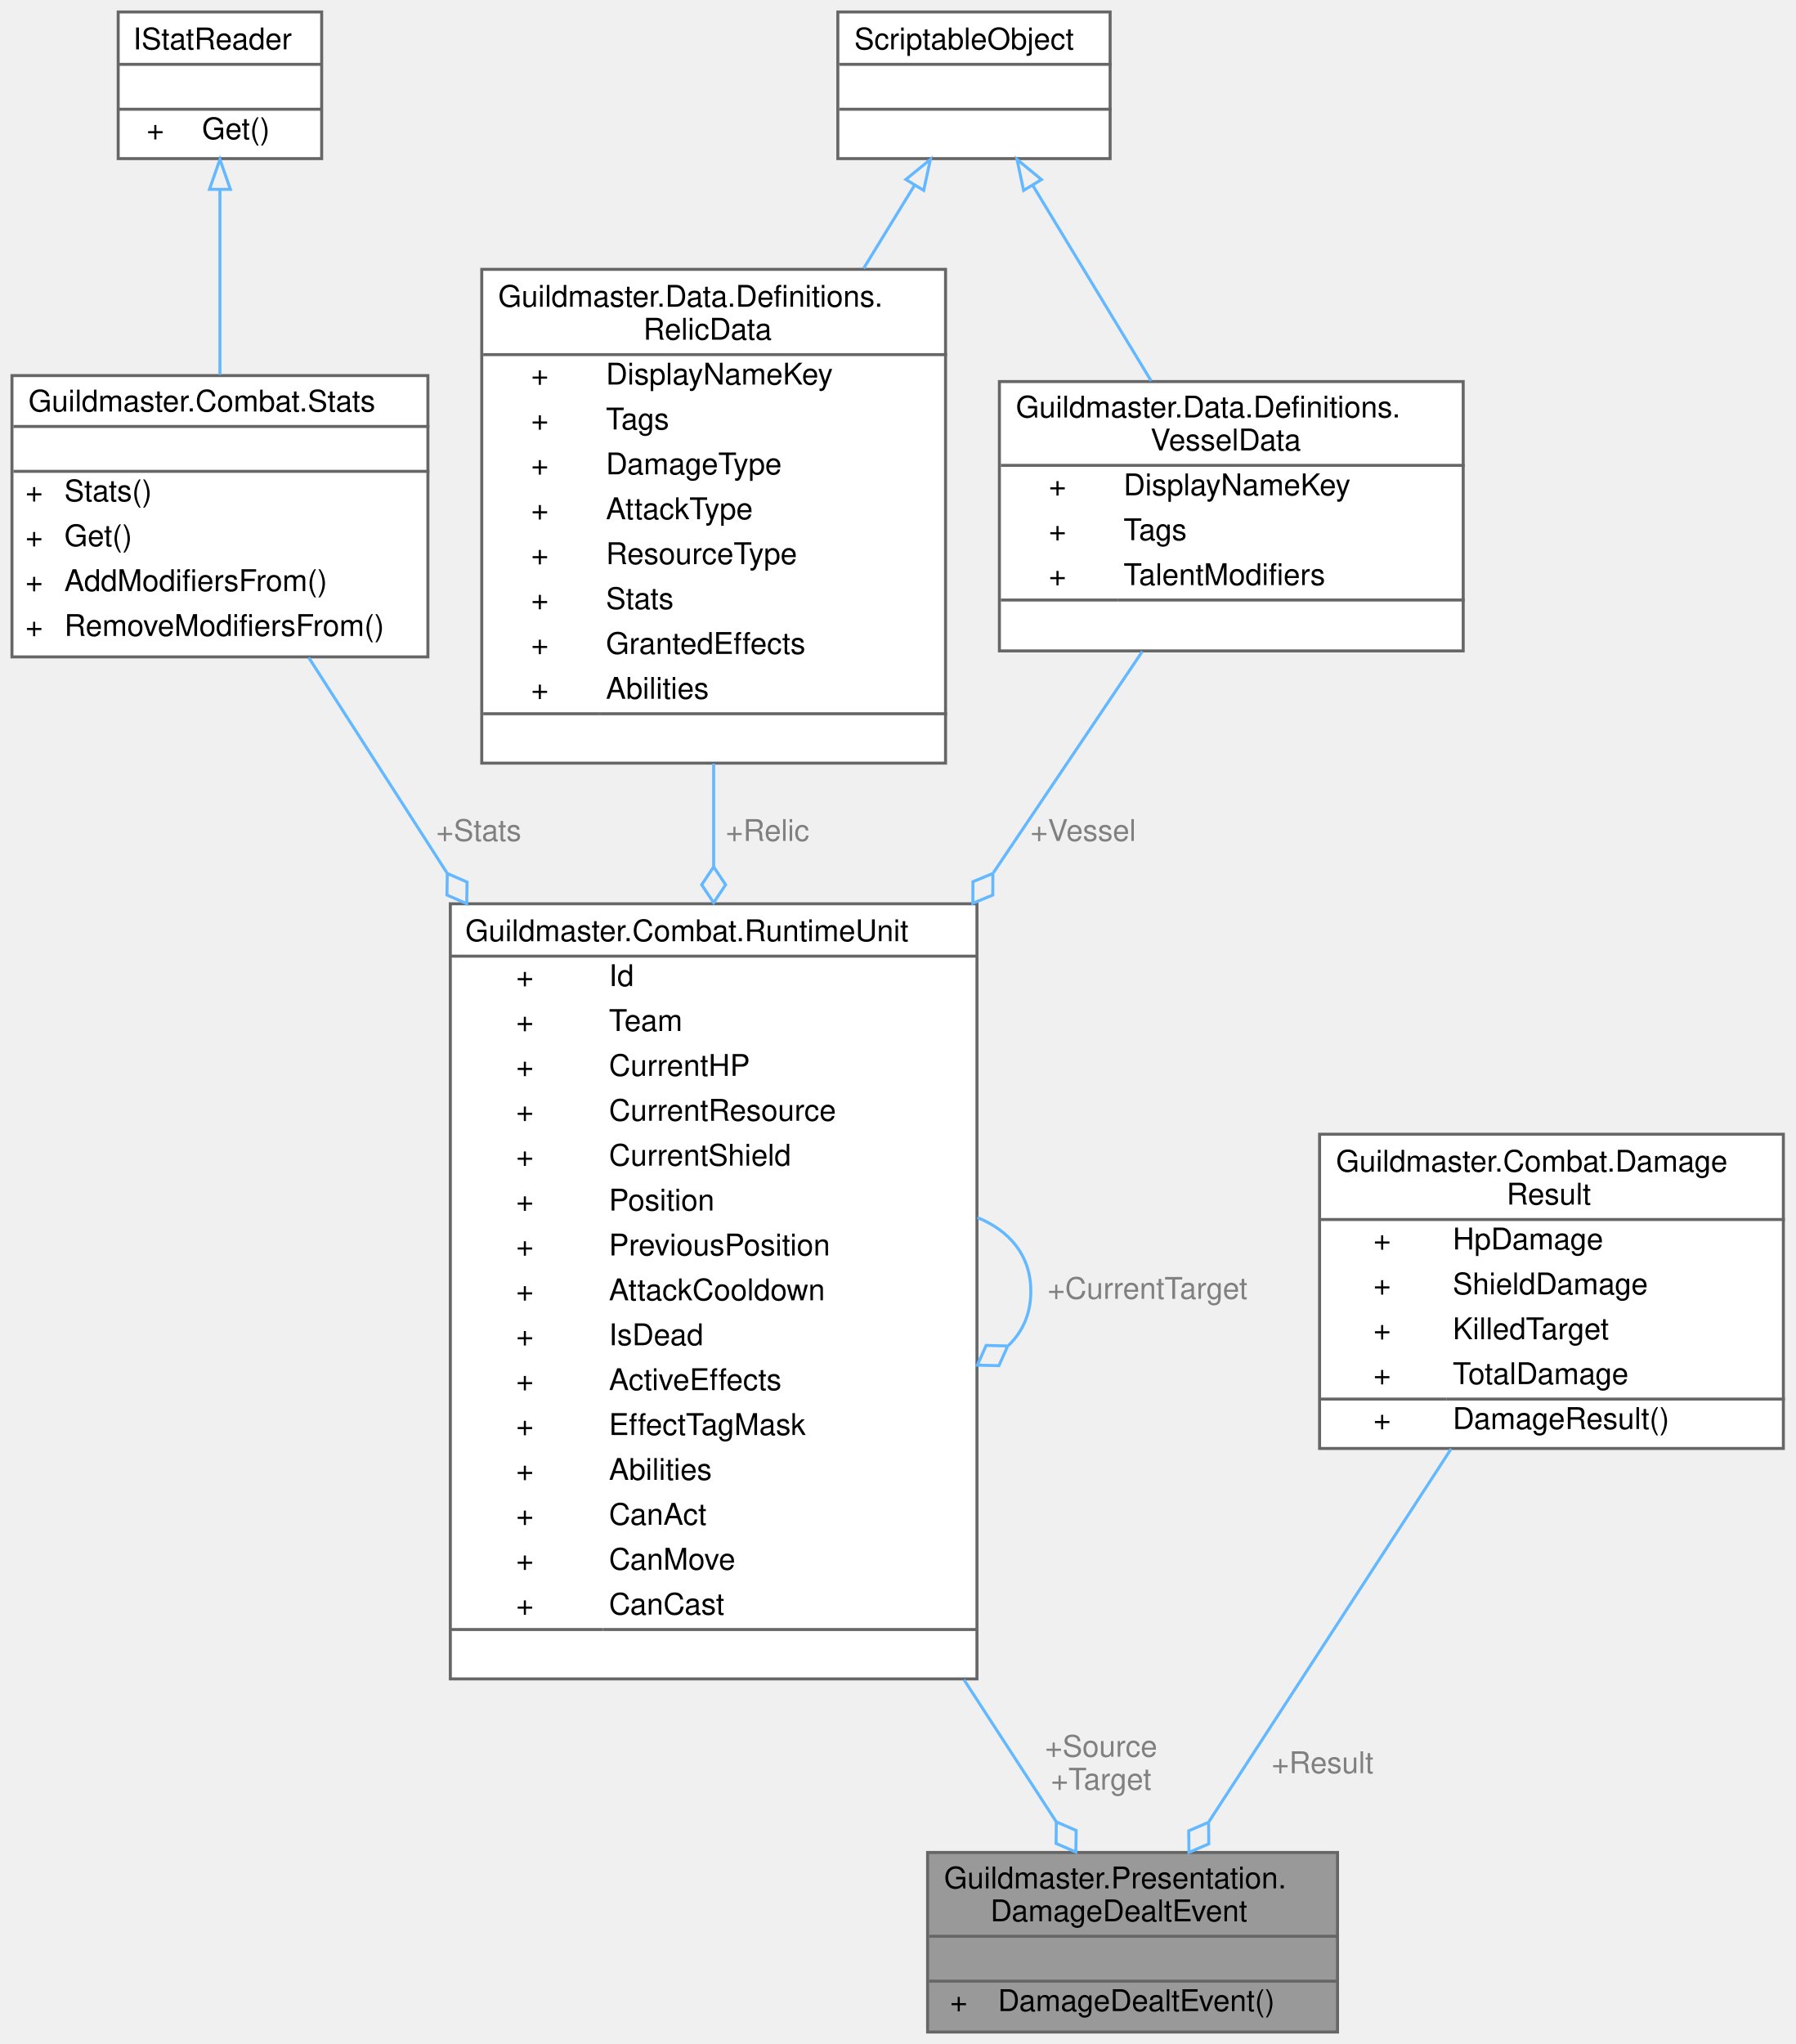
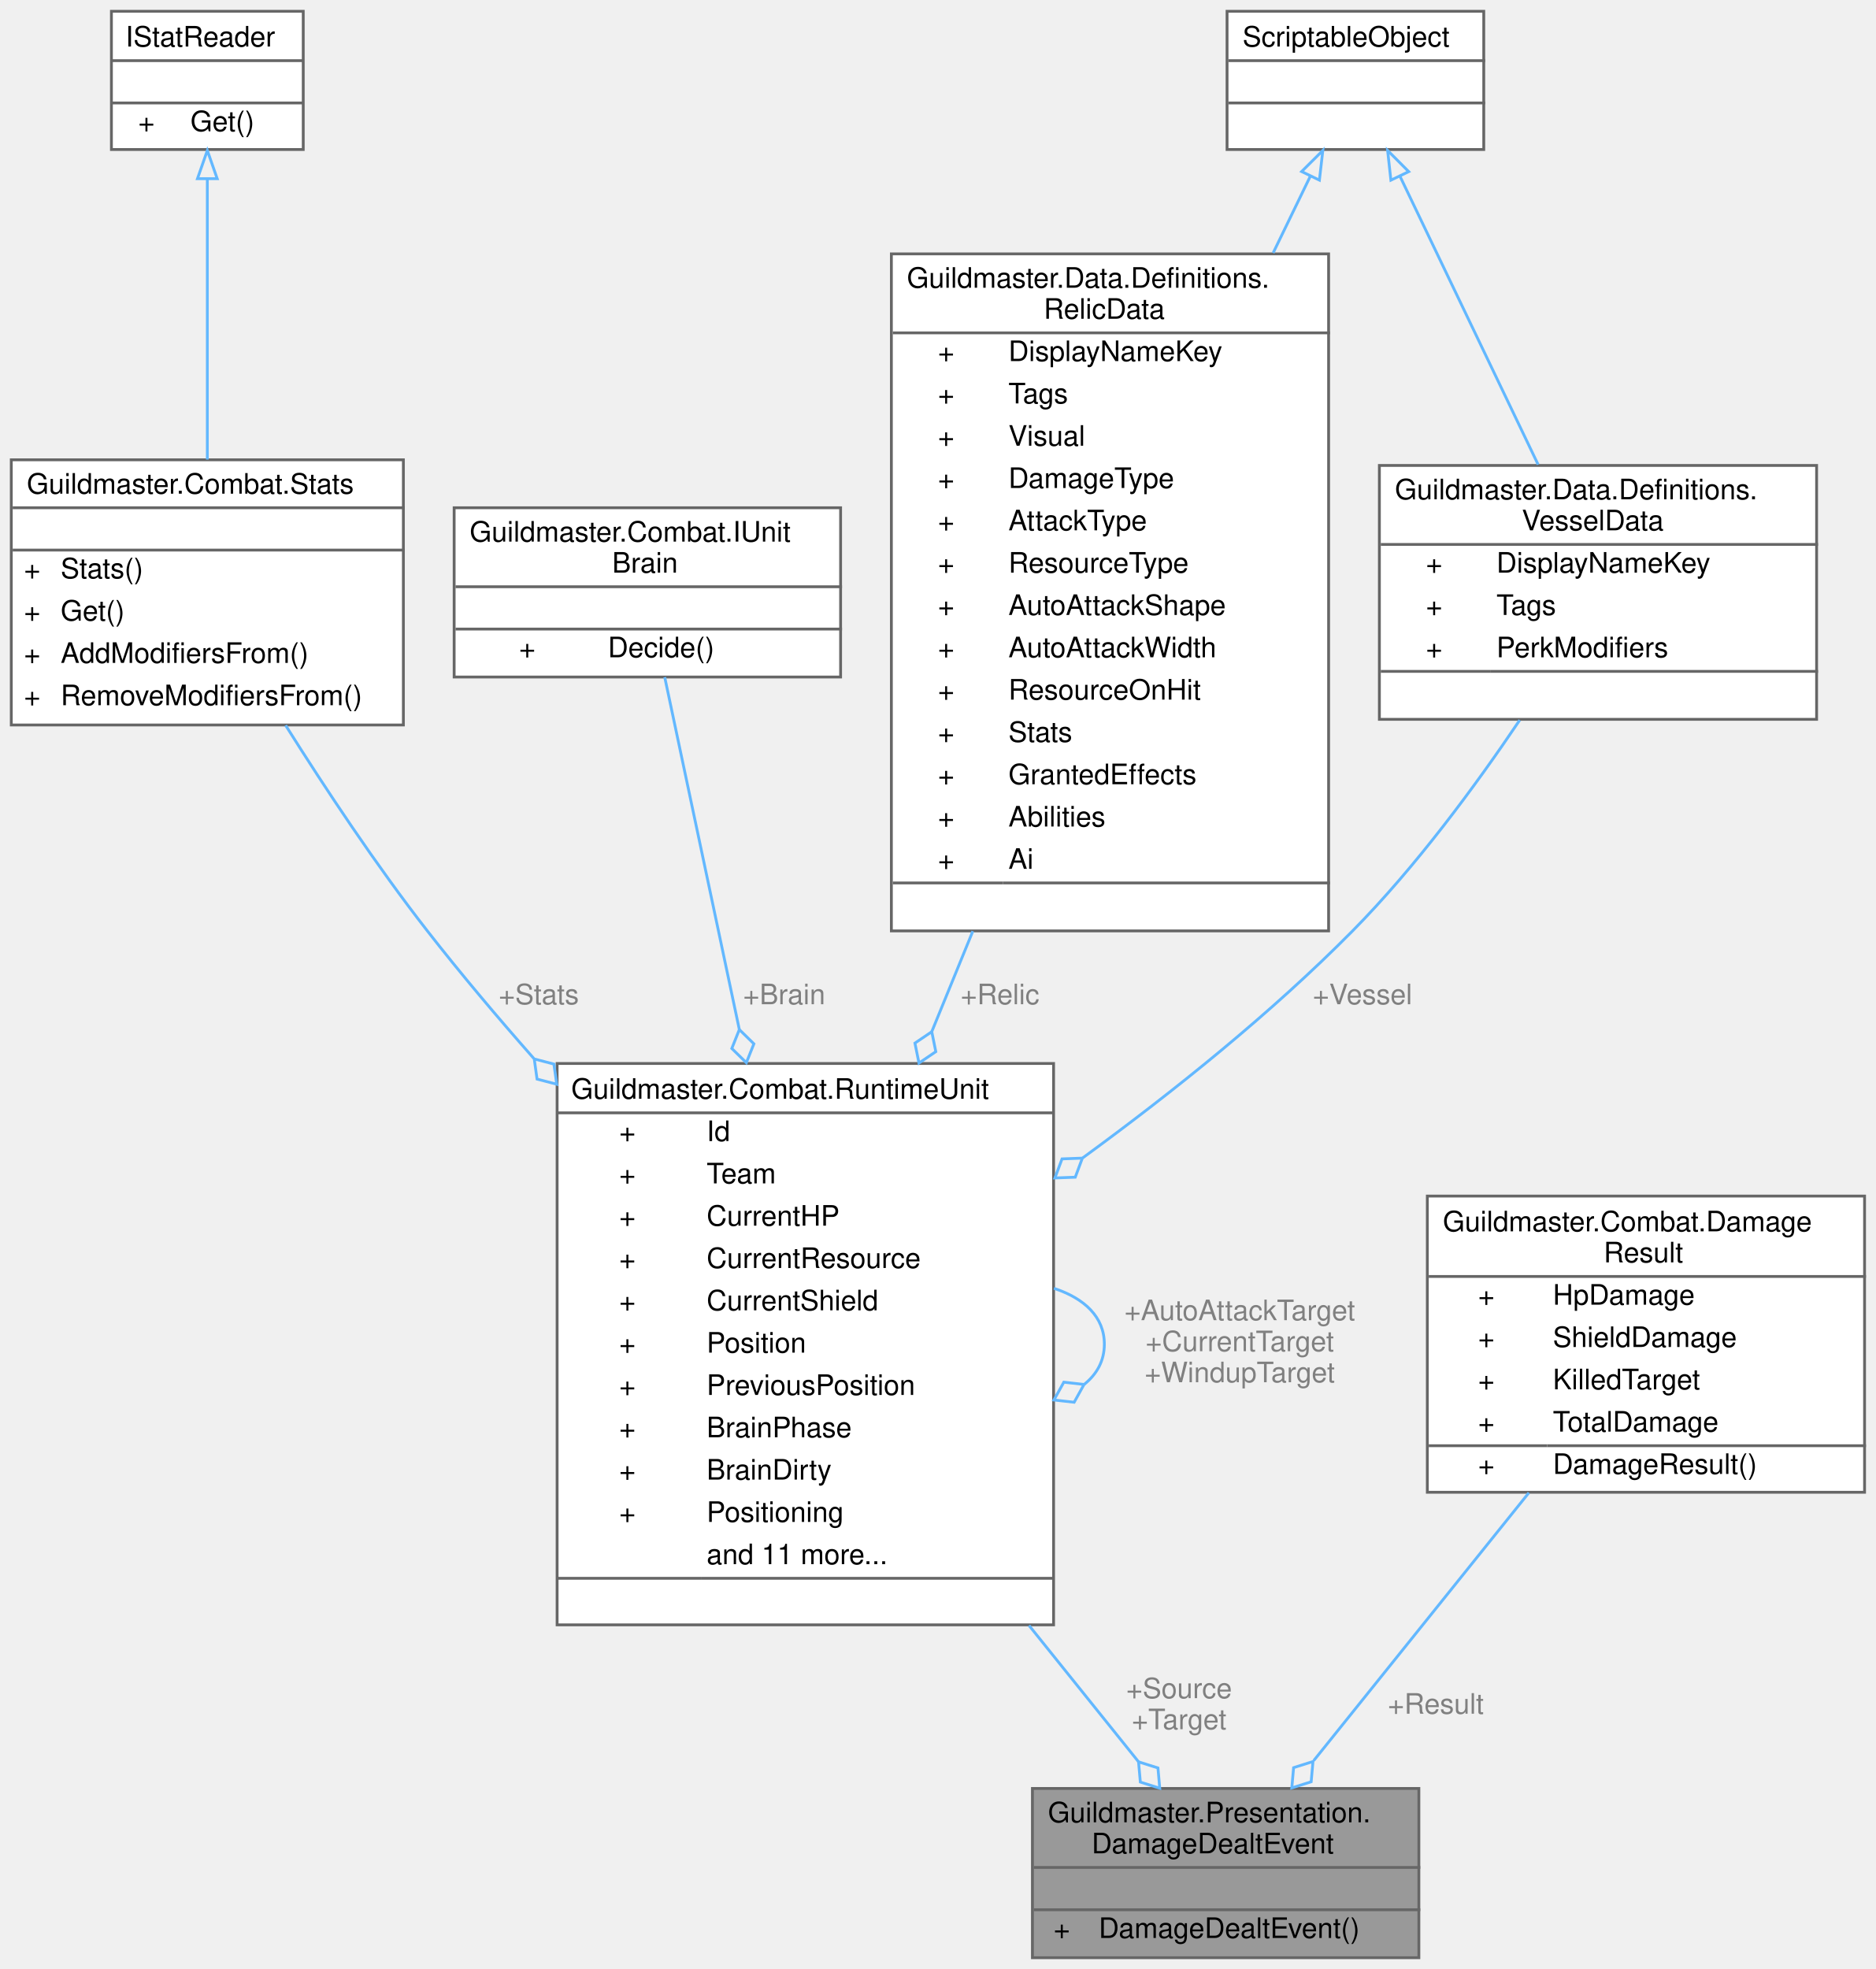
- <svg xmlns="http://www.w3.org/2000/svg" xmlns:xlink="http://www.w3.org/1999/xlink" width="600pt" height="683pt" viewBox="0.00 0.00 600.00 683.00">
-   <g id="graph0" class="graph" transform="scale(1 1) rotate(0) translate(4 679)">
+ <svg xmlns="http://www.w3.org/2000/svg" xmlns:xlink="http://www.w3.org/1999/xlink" width="665pt" height="698pt" viewBox="0.00 0.00 665.00 698.00">
+   <g id="graph0" class="graph" transform="scale(1 1) rotate(0) translate(4 694)">
    <g id="Node000001" class="node">
      <g id="a_Node000001">
        <a xlink:title=" ">
-           <polygon fill="#999999" stroke="transparent" points="443,-60 306,-60 306,0 443,0 443,-60" />
-           <text text-anchor="start" x="311.5" y="-48" font-family="Helvetica,sans-Serif" font-size="10.00">Guildmaster.Presentation.</text>
-           <text text-anchor="start" x="327" y="-37" font-family="Helvetica,sans-Serif" font-size="10.00">DamageDealtEvent</text>
-           <text text-anchor="start" x="373" y="-22" font-family="Helvetica,sans-Serif" font-size="10.00"> </text>
-           <text text-anchor="start" x="313.5" y="-7" font-family="Helvetica,sans-Serif" font-size="10.00">+</text>
-           <text text-anchor="start" x="329.5" y="-7" font-family="Helvetica,sans-Serif" font-size="10.00">DamageDealtEvent()</text>
-           <polygon fill="#666666" stroke="#666666" points="306.5,-32 306.5,-32 443.5,-32 443.5,-32 306.5,-32" />
-           <polygon fill="#666666" stroke="#666666" points="306.5,-17 306.5,-17 443.5,-17 443.5,-17 306.5,-17" />
-           <polygon fill="none" stroke="#666666" points="306,0 306,-60 443,-60 443,0 306,0" />
+           <polygon fill="#999999" stroke="transparent" points="499,-60 362,-60 362,0 499,0 499,-60" />
+           <text text-anchor="start" x="367.5" y="-48" font-family="Helvetica,sans-Serif" font-size="10.00">Guildmaster.Presentation.</text>
+           <text text-anchor="start" x="383" y="-37" font-family="Helvetica,sans-Serif" font-size="10.00">DamageDealtEvent</text>
+           <text text-anchor="start" x="429" y="-22" font-family="Helvetica,sans-Serif" font-size="10.00"> </text>
+           <text text-anchor="start" x="369.5" y="-7" font-family="Helvetica,sans-Serif" font-size="10.00">+</text>
+           <text text-anchor="start" x="385.5" y="-7" font-family="Helvetica,sans-Serif" font-size="10.00">DamageDealtEvent()</text>
+           <polygon fill="#666666" stroke="#666666" points="362.5,-32 362.5,-32 499.5,-32 499.5,-32 362.5,-32" />
+           <polygon fill="#666666" stroke="#666666" points="362.5,-17 362.5,-17 499.5,-17 499.5,-17 362.5,-17" />
+           <polygon fill="none" stroke="#666666" points="362,0 362,-60 499,-60 499,0 362,0" />
        </a>
      </g>
    </g>
    <g id="Node000002" class="node">
      <g id="a_Node000002">
        <a xlink:href="classGuildmaster_1_1Combat_1_1RuntimeUnit.html" target="_top" xlink:title="Рантайм-представление юнита на один бой.">
-           <polygon fill="white" stroke="transparent" points="322.5,-377 146.5,-377 146.5,-118 322.5,-118 322.5,-377" />
-           <text text-anchor="start" x="151.5" y="-364.5" font-family="Helvetica,sans-Serif" font-size="10.00">Guildmaster.Combat.RuntimeUnit</text>
-           <text text-anchor="start" x="168.5" y="-349.5" font-family="Helvetica,sans-Serif" font-size="10.00">+</text>
-           <text text-anchor="start" x="199.5" y="-349.5" font-family="Helvetica,sans-Serif" font-size="10.00">Id</text>
-           <text text-anchor="start" x="168.5" y="-334.5" font-family="Helvetica,sans-Serif" font-size="10.00">+</text>
-           <text text-anchor="start" x="199.5" y="-334.5" font-family="Helvetica,sans-Serif" font-size="10.00">Team</text>
-           <text text-anchor="start" x="168.5" y="-319.5" font-family="Helvetica,sans-Serif" font-size="10.00">+</text>
-           <text text-anchor="start" x="199.5" y="-319.5" font-family="Helvetica,sans-Serif" font-size="10.00">CurrentHP</text>
-           <text text-anchor="start" x="168.5" y="-304.5" font-family="Helvetica,sans-Serif" font-size="10.00">+</text>
-           <text text-anchor="start" x="199.5" y="-304.5" font-family="Helvetica,sans-Serif" font-size="10.00">CurrentResource</text>
-           <text text-anchor="start" x="168.5" y="-289.5" font-family="Helvetica,sans-Serif" font-size="10.00">+</text>
-           <text text-anchor="start" x="199.5" y="-289.5" font-family="Helvetica,sans-Serif" font-size="10.00">CurrentShield</text>
-           <text text-anchor="start" x="168.5" y="-274.5" font-family="Helvetica,sans-Serif" font-size="10.00">+</text>
-           <text text-anchor="start" x="199.5" y="-274.5" font-family="Helvetica,sans-Serif" font-size="10.00">Position</text>
-           <text text-anchor="start" x="168.5" y="-259.5" font-family="Helvetica,sans-Serif" font-size="10.00">+</text>
-           <text text-anchor="start" x="199.5" y="-259.5" font-family="Helvetica,sans-Serif" font-size="10.00">PreviousPosition</text>
-           <text text-anchor="start" x="168.5" y="-244.5" font-family="Helvetica,sans-Serif" font-size="10.00">+</text>
-           <text text-anchor="start" x="199.5" y="-244.5" font-family="Helvetica,sans-Serif" font-size="10.00">AttackCooldown</text>
-           <text text-anchor="start" x="168.5" y="-229.5" font-family="Helvetica,sans-Serif" font-size="10.00">+</text>
-           <text text-anchor="start" x="199.5" y="-229.5" font-family="Helvetica,sans-Serif" font-size="10.00">IsDead</text>
-           <text text-anchor="start" x="168.5" y="-214.5" font-family="Helvetica,sans-Serif" font-size="10.00">+</text>
-           <text text-anchor="start" x="199.5" y="-214.5" font-family="Helvetica,sans-Serif" font-size="10.00">ActiveEffects</text>
-           <text text-anchor="start" x="168.5" y="-199.5" font-family="Helvetica,sans-Serif" font-size="10.00">+</text>
-           <text text-anchor="start" x="199.5" y="-199.5" font-family="Helvetica,sans-Serif" font-size="10.00">EffectTagMask</text>
-           <text text-anchor="start" x="168.5" y="-184.5" font-family="Helvetica,sans-Serif" font-size="10.00">+</text>
-           <text text-anchor="start" x="199.5" y="-184.5" font-family="Helvetica,sans-Serif" font-size="10.00">Abilities</text>
-           <text text-anchor="start" x="168.5" y="-169.5" font-family="Helvetica,sans-Serif" font-size="10.00">+</text>
-           <text text-anchor="start" x="199.5" y="-169.5" font-family="Helvetica,sans-Serif" font-size="10.00">CanAct</text>
-           <text text-anchor="start" x="168.5" y="-154.5" font-family="Helvetica,sans-Serif" font-size="10.00">+</text>
-           <text text-anchor="start" x="199.5" y="-154.5" font-family="Helvetica,sans-Serif" font-size="10.00">CanMove</text>
-           <text text-anchor="start" x="168.5" y="-139.5" font-family="Helvetica,sans-Serif" font-size="10.00">+</text>
-           <text text-anchor="start" x="199.5" y="-139.5" font-family="Helvetica,sans-Serif" font-size="10.00">CanCast</text>
-           <text text-anchor="start" x="232.5" y="-124.5" font-family="Helvetica,sans-Serif" font-size="10.00"> </text>
-           <polygon fill="#666666" stroke="#666666" points="146.5,-359.5 146.5,-359.5 322.5,-359.5 322.5,-359.5 146.5,-359.5" />
-           <polygon fill="#666666" stroke="#666666" points="146.5,-134.5 146.5,-134.5 197.5,-134.5 197.5,-134.5 146.5,-134.5" />
-           <polygon fill="#666666" stroke="#666666" points="197.5,-134.5 197.5,-134.5 322.5,-134.5 322.5,-134.5 197.5,-134.5" />
-           <polygon fill="none" stroke="#666666" points="146.5,-118 146.5,-377 322.5,-377 322.5,-118 146.5,-118" />
+           <polygon fill="white" stroke="transparent" points="369.5,-317 193.5,-317 193.5,-118 369.5,-118 369.5,-317" />
+           <text text-anchor="start" x="198.5" y="-304.5" font-family="Helvetica,sans-Serif" font-size="10.00">Guildmaster.Combat.RuntimeUnit</text>
+           <text text-anchor="start" x="215.5" y="-289.5" font-family="Helvetica,sans-Serif" font-size="10.00">+</text>
+           <text text-anchor="start" x="246.5" y="-289.5" font-family="Helvetica,sans-Serif" font-size="10.00">Id</text>
+           <text text-anchor="start" x="215.5" y="-274.5" font-family="Helvetica,sans-Serif" font-size="10.00">+</text>
+           <text text-anchor="start" x="246.5" y="-274.5" font-family="Helvetica,sans-Serif" font-size="10.00">Team</text>
+           <text text-anchor="start" x="215.5" y="-259.5" font-family="Helvetica,sans-Serif" font-size="10.00">+</text>
+           <text text-anchor="start" x="246.5" y="-259.5" font-family="Helvetica,sans-Serif" font-size="10.00">CurrentHP</text>
+           <text text-anchor="start" x="215.5" y="-244.5" font-family="Helvetica,sans-Serif" font-size="10.00">+</text>
+           <text text-anchor="start" x="246.5" y="-244.5" font-family="Helvetica,sans-Serif" font-size="10.00">CurrentResource</text>
+           <text text-anchor="start" x="215.5" y="-229.5" font-family="Helvetica,sans-Serif" font-size="10.00">+</text>
+           <text text-anchor="start" x="246.5" y="-229.5" font-family="Helvetica,sans-Serif" font-size="10.00">CurrentShield</text>
+           <text text-anchor="start" x="215.5" y="-214.5" font-family="Helvetica,sans-Serif" font-size="10.00">+</text>
+           <text text-anchor="start" x="246.5" y="-214.5" font-family="Helvetica,sans-Serif" font-size="10.00">Position</text>
+           <text text-anchor="start" x="215.5" y="-199.5" font-family="Helvetica,sans-Serif" font-size="10.00">+</text>
+           <text text-anchor="start" x="246.5" y="-199.5" font-family="Helvetica,sans-Serif" font-size="10.00">PreviousPosition</text>
+           <text text-anchor="start" x="215.5" y="-184.5" font-family="Helvetica,sans-Serif" font-size="10.00">+</text>
+           <text text-anchor="start" x="246.5" y="-184.5" font-family="Helvetica,sans-Serif" font-size="10.00">BrainPhase</text>
+           <text text-anchor="start" x="215.5" y="-169.5" font-family="Helvetica,sans-Serif" font-size="10.00">+</text>
+           <text text-anchor="start" x="246.5" y="-169.5" font-family="Helvetica,sans-Serif" font-size="10.00">BrainDirty</text>
+           <text text-anchor="start" x="215.5" y="-154.5" font-family="Helvetica,sans-Serif" font-size="10.00">+</text>
+           <text text-anchor="start" x="246.5" y="-154.5" font-family="Helvetica,sans-Serif" font-size="10.00">Positioning</text>
+           <text text-anchor="start" x="246.5" y="-139.5" font-family="Helvetica,sans-Serif" font-size="10.00">and 11 more...</text>
+           <text text-anchor="start" x="279.5" y="-124.5" font-family="Helvetica,sans-Serif" font-size="10.00"> </text>
+           <polygon fill="#666666" stroke="#666666" points="193.5,-299.5 193.5,-299.5 369.5,-299.5 369.5,-299.5 193.5,-299.5" />
+           <polygon fill="#666666" stroke="#666666" points="193.5,-134.5 193.5,-134.5 244.5,-134.5 244.5,-134.5 193.5,-134.5" />
+           <polygon fill="#666666" stroke="#666666" points="244.5,-134.5 244.5,-134.5 369.5,-134.5 369.5,-134.5 244.5,-134.5" />
+           <polygon fill="none" stroke="#666666" points="193.5,-118 193.5,-317 369.5,-317 369.5,-118 193.5,-118" />
        </a>
      </g>
    </g>
    <g id="edge1_Node000001_Node000002" class="edge">
      <g id="a_edge1_Node000001_Node000002">
        <a xlink:title=" ">
-           <path fill="none" stroke="#63b8ff" d="M318.16,-117.72C329.33,-100.53 340.02,-84.08 349.02,-70.22" />
-           <polygon fill="none" stroke="#63b8ff" points="349.02,-70.22 348.94,-63.01 355.56,-60.15 355.65,-67.36 349.02,-70.22" />
-         </a>
-       </g>
-       <text text-anchor="middle" x="364" y="-92" font-family="Helvetica,sans-Serif" font-size="10.00" fill="grey"> +Source</text>
-       <text text-anchor="middle" x="364" y="-81" font-family="Helvetica,sans-Serif" font-size="10.00" fill="grey">+Target</text>
+           <path fill="none" stroke="#63b8ff" d="M360.8,-117.78C374.58,-100.62 388.14,-83.74 399.58,-69.5" />
+           <polygon fill="none" stroke="#63b8ff" points="399.62,-69.44 400.26,-62.26 407.14,-60.08 406.5,-67.27 399.62,-69.44" />
+         </a>
+       </g>
+       <text text-anchor="middle" x="414" y="-92" font-family="Helvetica,sans-Serif" font-size="10.00" fill="grey"> +Source</text>
+       <text text-anchor="middle" x="414" y="-81" font-family="Helvetica,sans-Serif" font-size="10.00" fill="grey">+Target</text>
    </g>
    <g id="edge4_Node000002_Node000002" class="edge">
      <g id="a_edge4_Node000002_Node000002">
        <a xlink:title=" ">
-           <path fill="none" stroke="#63b8ff" d="M322.63,-272.16C333.43,-267.74 340.5,-259.52 340.5,-247.5 340.5,-239.99 337.74,-233.96 333.03,-229.41" />
-           <polygon fill="none" stroke="#63b8ff" points="332.78,-229.25 325.57,-229.43 322.63,-222.84 329.84,-222.67 332.78,-229.25" />
-         </a>
-       </g>
-       <text text-anchor="middle" x="379.5" y="-245" font-family="Helvetica,sans-Serif" font-size="10.00" fill="grey"> +CurrentTarget</text>
+           <path fill="none" stroke="#63b8ff" d="M369.63,-237.29C380.43,-233.75 387.5,-227.15 387.5,-217.5 387.5,-211.62 384.87,-206.87 380.38,-203.26" />
+           <polygon fill="none" stroke="#63b8ff" points="380.3,-203.22 373.13,-204.02 369.63,-197.71 376.8,-196.91 380.3,-203.22" />
+         </a>
+       </g>
+       <text text-anchor="middle" x="435.5" y="-226" font-family="Helvetica,sans-Serif" font-size="10.00" fill="grey"> +AutoAttackTarget</text>
+       <text text-anchor="middle" x="435.5" y="-215" font-family="Helvetica,sans-Serif" font-size="10.00" fill="grey">+CurrentTarget</text>
+       <text text-anchor="middle" x="435.5" y="-204" font-family="Helvetica,sans-Serif" font-size="10.00" fill="grey">+WindupTarget</text>
    </g>
    <g id="Node000003" class="node">
      <g id="a_Node000003">
        <a xlink:href="classGuildmaster_1_1Combat_1_1Stats.html" target="_top" xlink:title="Рантайм стат-объект юнита.">
-           <polygon fill="white" stroke="transparent" points="139,-553.5 0,-553.5 0,-459.5 139,-459.5 139,-553.5" />
-           <text text-anchor="start" x="5.5" y="-541.5" font-family="Helvetica,sans-Serif" font-size="10.00">Guildmaster.Combat.Stats</text>
-           <text text-anchor="start" x="68" y="-526.5" font-family="Helvetica,sans-Serif" font-size="10.00"> </text>
-           <text text-anchor="start" x="4.5" y="-511.5" font-family="Helvetica,sans-Serif" font-size="10.00">+</text>
-           <text text-anchor="start" x="17.5" y="-511.5" font-family="Helvetica,sans-Serif" font-size="10.00">Stats()</text>
-           <text text-anchor="start" x="4.5" y="-496.5" font-family="Helvetica,sans-Serif" font-size="10.00">+</text>
-           <text text-anchor="start" x="17.5" y="-496.5" font-family="Helvetica,sans-Serif" font-size="10.00">Get()</text>
-           <text text-anchor="start" x="4.5" y="-481.5" font-family="Helvetica,sans-Serif" font-size="10.00">+</text>
-           <text text-anchor="start" x="17.5" y="-481.5" font-family="Helvetica,sans-Serif" font-size="10.00">AddModifiersFrom()</text>
-           <text text-anchor="start" x="4.5" y="-466.5" font-family="Helvetica,sans-Serif" font-size="10.00">+</text>
-           <text text-anchor="start" x="17.5" y="-466.5" font-family="Helvetica,sans-Serif" font-size="10.00">RemoveModifiersFrom()</text>
-           <polygon fill="#666666" stroke="#666666" points="0.5,-536.5 0.5,-536.5 139.5,-536.5 139.5,-536.5 0.5,-536.5" />
-           <polygon fill="#666666" stroke="#666666" points="0.5,-521.5 0.5,-521.5 139.5,-521.5 139.5,-521.5 0.5,-521.5" />
-           <polygon fill="none" stroke="#666666" points="0,-459.5 0,-553.5 139,-553.5 139,-459.5 0,-459.5" />
+           <polygon fill="white" stroke="transparent" points="139,-531 0,-531 0,-437 139,-437 139,-531" />
+           <text text-anchor="start" x="5.5" y="-519" font-family="Helvetica,sans-Serif" font-size="10.00">Guildmaster.Combat.Stats</text>
+           <text text-anchor="start" x="68" y="-504" font-family="Helvetica,sans-Serif" font-size="10.00"> </text>
+           <text text-anchor="start" x="4.5" y="-489" font-family="Helvetica,sans-Serif" font-size="10.00">+</text>
+           <text text-anchor="start" x="17.5" y="-489" font-family="Helvetica,sans-Serif" font-size="10.00">Stats()</text>
+           <text text-anchor="start" x="4.5" y="-474" font-family="Helvetica,sans-Serif" font-size="10.00">+</text>
+           <text text-anchor="start" x="17.5" y="-474" font-family="Helvetica,sans-Serif" font-size="10.00">Get()</text>
+           <text text-anchor="start" x="4.5" y="-459" font-family="Helvetica,sans-Serif" font-size="10.00">+</text>
+           <text text-anchor="start" x="17.5" y="-459" font-family="Helvetica,sans-Serif" font-size="10.00">AddModifiersFrom()</text>
+           <text text-anchor="start" x="4.5" y="-444" font-family="Helvetica,sans-Serif" font-size="10.00">+</text>
+           <text text-anchor="start" x="17.5" y="-444" font-family="Helvetica,sans-Serif" font-size="10.00">RemoveModifiersFrom()</text>
+           <polygon fill="#666666" stroke="#666666" points="0.5,-514 0.5,-514 139.5,-514 139.5,-514 0.5,-514" />
+           <polygon fill="#666666" stroke="#666666" points="0.5,-499 0.5,-499 139.5,-499 139.5,-499 0.5,-499" />
+           <polygon fill="none" stroke="#666666" points="0,-437 0,-531 139,-531 139,-437 0,-437" />
        </a>
      </g>
    </g>
    <g id="edge2_Node000002_Node000003" class="edge">
      <g id="a_edge2_Node000002_Node000003">
        <a xlink:title=" ">
-           <path fill="none" stroke="#63b8ff" d="M99.19,-459.26C112.38,-438.72 128.67,-413.34 145.33,-387.39" />
-           <polygon fill="none" stroke="#63b8ff" points="145.49,-387.14 145.37,-379.93 151.97,-377.04 152.1,-384.25 145.49,-387.14" />
-         </a>
-       </g>
-       <text text-anchor="middle" x="156" y="-398" font-family="Helvetica,sans-Serif" font-size="10.00" fill="grey"> +Stats</text>
+           <path fill="none" stroke="#63b8ff" d="M97.26,-436.87C111.45,-414.3 129.5,-387.08 147.5,-364 159.22,-348.97 172.15,-333.63 185.22,-318.8" />
+           <polygon fill="none" stroke="#63b8ff" points="185.39,-318.61 186.39,-311.47 193.37,-309.65 192.36,-316.79 185.39,-318.61" />
+         </a>
+       </g>
+       <text text-anchor="middle" x="187" y="-338" font-family="Helvetica,sans-Serif" font-size="10.00" fill="grey"> +Stats</text>
    </g>
    <g id="Node000004" class="node">
      <g id="a_Node000004">
        <a xlink:href="interfaceGuildmaster_1_1Data_1_1Stats_1_1IStatReader.html" target="_top" xlink:title="Только-чтение собранных статов.">
-           <polygon fill="white" stroke="transparent" points="103.5,-675 35.5,-675 35.5,-626 103.5,-626 103.5,-675" />
-           <text text-anchor="start" x="40.5" y="-662.5" font-family="Helvetica,sans-Serif" font-size="10.00">IStatReader</text>
-           <text text-anchor="start" x="67.5" y="-647.5" font-family="Helvetica,sans-Serif" font-size="10.00"> </text>
-           <text text-anchor="start" x="45" y="-632.5" font-family="Helvetica,sans-Serif" font-size="10.00">+</text>
-           <text text-anchor="start" x="63.5" y="-632.5" font-family="Helvetica,sans-Serif" font-size="10.00">Get()</text>
+           <polygon fill="white" stroke="transparent" points="103.5,-690 35.5,-690 35.5,-641 103.5,-641 103.5,-690" />
+           <text text-anchor="start" x="40.5" y="-677.5" font-family="Helvetica,sans-Serif" font-size="10.00">IStatReader</text>
+           <text text-anchor="start" x="67.5" y="-662.5" font-family="Helvetica,sans-Serif" font-size="10.00"> </text>
+           <text text-anchor="start" x="45" y="-647.5" font-family="Helvetica,sans-Serif" font-size="10.00">+</text>
+           <text text-anchor="start" x="63.5" y="-647.5" font-family="Helvetica,sans-Serif" font-size="10.00">Get()</text>
+           <polygon fill="#666666" stroke="#666666" points="35.5,-672.5 35.5,-672.5 103.5,-672.5 103.5,-672.5 35.5,-672.5" />
          <polygon fill="#666666" stroke="#666666" points="35.5,-657.5 35.5,-657.5 103.5,-657.5 103.5,-657.5 35.5,-657.5" />
-           <polygon fill="#666666" stroke="#666666" points="35.5,-642.5 35.5,-642.5 103.5,-642.5 103.5,-642.5 35.5,-642.5" />
-           <polygon fill="none" stroke="#666666" points="35.5,-626 35.5,-675 103.5,-675 103.5,-626 35.5,-626" />
+           <polygon fill="none" stroke="#666666" points="35.5,-641 35.5,-690 103.5,-690 103.5,-641 35.5,-641" />
        </a>
      </g>
    </g>
    <g id="edge3_Node000003_Node000004" class="edge">
      <g id="a_edge3_Node000003_Node000004">
        <a xlink:title=" ">
-           <path fill="none" stroke="#63b8ff" d="M69.5,-615.7C69.5,-597.18 69.5,-573.95 69.5,-553.77" />
-           <polygon fill="none" stroke="#63b8ff" points="66,-615.73 69.5,-625.73 73,-615.73 66,-615.73" />
+           <path fill="none" stroke="#63b8ff" d="M69.5,-630.52C69.5,-602.38 69.5,-562.14 69.5,-531.1" />
+           <polygon fill="none" stroke="#63b8ff" points="66,-630.66 69.5,-640.66 73,-630.66 66,-630.66" />
        </a>
      </g>
    </g>
    <g id="Node000005" class="node">
      <g id="a_Node000005">
-         <a xlink:href="classGuildmaster_1_1Data_1_1Definitions_1_1RelicData.html" target="_top" xlink:title="«Чемпион» — стат-блок и боевые категории юнита.">
-           <polygon fill="white" stroke="transparent" points="312,-589 157,-589 157,-424 312,-424 312,-589" />
-           <text text-anchor="start" x="162.5" y="-576.5" font-family="Helvetica,sans-Serif" font-size="10.00">Guildmaster.Data.Definitions.</text>
-           <text text-anchor="start" x="211" y="-565.5" font-family="Helvetica,sans-Serif" font-size="10.00">RelicData</text>
-           <text text-anchor="start" x="173.5" y="-550.5" font-family="Helvetica,sans-Serif" font-size="10.00">+</text>
-           <text text-anchor="start" x="198.5" y="-550.5" font-family="Helvetica,sans-Serif" font-size="10.00">DisplayNameKey</text>
-           <text text-anchor="start" x="173.5" y="-535.5" font-family="Helvetica,sans-Serif" font-size="10.00">+</text>
-           <text text-anchor="start" x="198.5" y="-535.5" font-family="Helvetica,sans-Serif" font-size="10.00">Tags</text>
-           <text text-anchor="start" x="173.5" y="-520.5" font-family="Helvetica,sans-Serif" font-size="10.00">+</text>
-           <text text-anchor="start" x="198.5" y="-520.5" font-family="Helvetica,sans-Serif" font-size="10.00">DamageType</text>
-           <text text-anchor="start" x="173.5" y="-505.5" font-family="Helvetica,sans-Serif" font-size="10.00">+</text>
-           <text text-anchor="start" x="198.5" y="-505.5" font-family="Helvetica,sans-Serif" font-size="10.00">AttackType</text>
-           <text text-anchor="start" x="173.5" y="-490.5" font-family="Helvetica,sans-Serif" font-size="10.00">+</text>
-           <text text-anchor="start" x="198.5" y="-490.5" font-family="Helvetica,sans-Serif" font-size="10.00">ResourceType</text>
-           <text text-anchor="start" x="173.5" y="-475.5" font-family="Helvetica,sans-Serif" font-size="10.00">+</text>
-           <text text-anchor="start" x="198.5" y="-475.5" font-family="Helvetica,sans-Serif" font-size="10.00">Stats</text>
-           <text text-anchor="start" x="173.5" y="-460.5" font-family="Helvetica,sans-Serif" font-size="10.00">+</text>
-           <text text-anchor="start" x="198.5" y="-460.5" font-family="Helvetica,sans-Serif" font-size="10.00">GrantedEffects</text>
-           <text text-anchor="start" x="173.5" y="-445.5" font-family="Helvetica,sans-Serif" font-size="10.00">+</text>
-           <text text-anchor="start" x="198.5" y="-445.5" font-family="Helvetica,sans-Serif" font-size="10.00">Abilities</text>
-           <text text-anchor="start" x="233" y="-430.5" font-family="Helvetica,sans-Serif" font-size="10.00"> </text>
-           <polygon fill="#666666" stroke="#666666" points="157.5,-560.5 157.5,-560.5 312.5,-560.5 312.5,-560.5 157.5,-560.5" />
-           <polygon fill="#666666" stroke="#666666" points="157.5,-440.5 157.5,-440.5 196.5,-440.5 196.5,-440.5 157.5,-440.5" />
-           <polygon fill="#666666" stroke="#666666" points="196.5,-440.5 196.5,-440.5 312.5,-440.5 312.5,-440.5 196.5,-440.5" />
-           <polygon fill="none" stroke="#666666" points="157,-424 157,-589 312,-589 312,-424 157,-424" />
+         <a xlink:href="interfaceGuildmaster_1_1Combat_1_1IUnitBrain.html" target="_top" xlink:title="Главный шов AI (вики «13» §3.1): единственная точка, где принимается «дорогое» решение «кого/где».">
+           <polygon fill="white" stroke="transparent" points="294,-514 157,-514 157,-454 294,-454 294,-514" />
+           <text text-anchor="start" x="162.5" y="-502" font-family="Helvetica,sans-Serif" font-size="10.00">Guildmaster.Combat.IUnit</text>
+           <text text-anchor="start" x="213" y="-491" font-family="Helvetica,sans-Serif" font-size="10.00">Brain</text>
+           <text text-anchor="start" x="224" y="-476" font-family="Helvetica,sans-Serif" font-size="10.00"> </text>
+           <text text-anchor="start" x="180" y="-461" font-family="Helvetica,sans-Serif" font-size="10.00">+</text>
+           <text text-anchor="start" x="211.5" y="-461" font-family="Helvetica,sans-Serif" font-size="10.00">Decide()</text>
+           <polygon fill="#666666" stroke="#666666" points="157.5,-486 157.5,-486 294.5,-486 294.5,-486 157.5,-486" />
+           <polygon fill="#666666" stroke="#666666" points="157.5,-471 157.5,-471 294.5,-471 294.5,-471 157.5,-471" />
+           <polygon fill="none" stroke="#666666" points="157,-454 157,-514 294,-514 294,-454 157,-454" />
        </a>
      </g>
    </g>
    <g id="edge5_Node000002_Node000005" class="edge">
      <g id="a_edge5_Node000002_Node000005">
        <a xlink:title=" ">
-           <path fill="none" stroke="#63b8ff" d="M234.5,-423.83C234.5,-412.81 234.5,-401.26 234.5,-389.57" />
-           <polygon fill="none" stroke="#63b8ff" points="234.5,-389.36 230.5,-383.36 234.5,-377.36 238.5,-383.36 234.5,-389.36" />
-         </a>
-       </g>
-       <text text-anchor="middle" x="252.5" y="-398" font-family="Helvetica,sans-Serif" font-size="10.00" fill="grey"> +Relic</text>
+           <path fill="none" stroke="#63b8ff" d="M231.65,-453.94C238.04,-423.75 248.44,-374.65 258.09,-329.08" />
+           <polygon fill="none" stroke="#63b8ff" points="258.1,-329.02 255.43,-322.32 260.59,-317.28 263.26,-323.97 258.1,-329.02" />
+         </a>
+       </g>
+       <text text-anchor="middle" x="274" y="-338" font-family="Helvetica,sans-Serif" font-size="10.00" fill="grey"> +Brain</text>
    </g>
    <g id="Node000006" class="node">
      <g id="a_Node000006">
-         <a xlink:title=" ">
-           <polygon fill="white" stroke="transparent" points="367,-675 276,-675 276,-626 367,-626 367,-675" />
-           <text text-anchor="start" x="281.5" y="-662.5" font-family="Helvetica,sans-Serif" font-size="10.00">ScriptableObject</text>
-           <text text-anchor="start" x="320" y="-647.5" font-family="Helvetica,sans-Serif" font-size="10.00"> </text>
-           <text text-anchor="start" x="320" y="-632.5" font-family="Helvetica,sans-Serif" font-size="10.00"> </text>
-           <polygon fill="#666666" stroke="#666666" points="276.5,-657.5 276.5,-657.5 367.5,-657.5 367.5,-657.5 276.5,-657.5" />
-           <polygon fill="#666666" stroke="#666666" points="276.5,-642.5 276.5,-642.5 367.5,-642.5 367.5,-642.5 276.5,-642.5" />
-           <polygon fill="none" stroke="#666666" points="276,-626 276,-675 367,-675 367,-626 276,-626" />
-         </a>
-       </g>
-     </g>
-     <g id="edge6_Node000005_Node000006" class="edge">
-       <g id="a_edge6_Node000005_Node000006">
-         <a xlink:title=" ">
-           <path fill="none" stroke="#63b8ff" d="M301.59,-617.01C296.42,-608.56 290.6,-599.06 284.61,-589.29" />
-           <polygon fill="none" stroke="#63b8ff" points="298.73,-619.03 306.94,-625.73 304.7,-615.38 298.73,-619.03" />
-         </a>
-       </g>
+         <a xlink:href="classGuildmaster_1_1Data_1_1Definitions_1_1RelicData.html" target="_top" xlink:title="«Чемпион» — стат-блок и боевые категории юнита.">
+           <polygon fill="white" stroke="transparent" points="467,-604 312,-604 312,-364 467,-364 467,-604" />
+           <text text-anchor="start" x="317.5" y="-592" font-family="Helvetica,sans-Serif" font-size="10.00">Guildmaster.Data.Definitions.</text>
+           <text text-anchor="start" x="366" y="-581" font-family="Helvetica,sans-Serif" font-size="10.00">RelicData</text>
+           <text text-anchor="start" x="328.5" y="-566" font-family="Helvetica,sans-Serif" font-size="10.00">+</text>
+           <text text-anchor="start" x="353.5" y="-566" font-family="Helvetica,sans-Serif" font-size="10.00">DisplayNameKey</text>
+           <text text-anchor="start" x="328.5" y="-551" font-family="Helvetica,sans-Serif" font-size="10.00">+</text>
+           <text text-anchor="start" x="353.5" y="-551" font-family="Helvetica,sans-Serif" font-size="10.00">Tags</text>
+           <text text-anchor="start" x="328.5" y="-536" font-family="Helvetica,sans-Serif" font-size="10.00">+</text>
+           <text text-anchor="start" x="353.5" y="-536" font-family="Helvetica,sans-Serif" font-size="10.00">Visual</text>
+           <text text-anchor="start" x="328.5" y="-521" font-family="Helvetica,sans-Serif" font-size="10.00">+</text>
+           <text text-anchor="start" x="353.5" y="-521" font-family="Helvetica,sans-Serif" font-size="10.00">DamageType</text>
+           <text text-anchor="start" x="328.5" y="-506" font-family="Helvetica,sans-Serif" font-size="10.00">+</text>
+           <text text-anchor="start" x="353.5" y="-506" font-family="Helvetica,sans-Serif" font-size="10.00">AttackType</text>
+           <text text-anchor="start" x="328.5" y="-491" font-family="Helvetica,sans-Serif" font-size="10.00">+</text>
+           <text text-anchor="start" x="353.5" y="-491" font-family="Helvetica,sans-Serif" font-size="10.00">ResourceType</text>
+           <text text-anchor="start" x="328.5" y="-476" font-family="Helvetica,sans-Serif" font-size="10.00">+</text>
+           <text text-anchor="start" x="353.5" y="-476" font-family="Helvetica,sans-Serif" font-size="10.00">AutoAttackShape</text>
+           <text text-anchor="start" x="328.5" y="-461" font-family="Helvetica,sans-Serif" font-size="10.00">+</text>
+           <text text-anchor="start" x="353.5" y="-461" font-family="Helvetica,sans-Serif" font-size="10.00">AutoAttackWidth</text>
+           <text text-anchor="start" x="328.5" y="-446" font-family="Helvetica,sans-Serif" font-size="10.00">+</text>
+           <text text-anchor="start" x="353.5" y="-446" font-family="Helvetica,sans-Serif" font-size="10.00">ResourceOnHit</text>
+           <text text-anchor="start" x="328.5" y="-431" font-family="Helvetica,sans-Serif" font-size="10.00">+</text>
+           <text text-anchor="start" x="353.5" y="-431" font-family="Helvetica,sans-Serif" font-size="10.00">Stats</text>
+           <text text-anchor="start" x="328.5" y="-416" font-family="Helvetica,sans-Serif" font-size="10.00">+</text>
+           <text text-anchor="start" x="353.5" y="-416" font-family="Helvetica,sans-Serif" font-size="10.00">GrantedEffects</text>
+           <text text-anchor="start" x="328.5" y="-401" font-family="Helvetica,sans-Serif" font-size="10.00">+</text>
+           <text text-anchor="start" x="353.5" y="-401" font-family="Helvetica,sans-Serif" font-size="10.00">Abilities</text>
+           <text text-anchor="start" x="328.5" y="-386" font-family="Helvetica,sans-Serif" font-size="10.00">+</text>
+           <text text-anchor="start" x="353.5" y="-386" font-family="Helvetica,sans-Serif" font-size="10.00">Ai</text>
+           <text text-anchor="start" x="388" y="-371" font-family="Helvetica,sans-Serif" font-size="10.00"> </text>
+           <polygon fill="#666666" stroke="#666666" points="312.5,-576 312.5,-576 467.5,-576 467.5,-576 312.5,-576" />
+           <polygon fill="#666666" stroke="#666666" points="312.5,-381 312.5,-381 351.5,-381 351.5,-381 312.5,-381" />
+           <polygon fill="#666666" stroke="#666666" points="351.5,-381 351.5,-381 467.5,-381 467.5,-381 351.5,-381" />
+           <polygon fill="none" stroke="#666666" points="312,-364 312,-604 467,-604 467,-364 312,-364" />
+         </a>
+       </g>
+     </g>
+     <g id="edge6_Node000002_Node000006" class="edge">
+       <g id="a_edge6_Node000002_Node000006">
+         <a xlink:title=" ">
+           <path fill="none" stroke="#63b8ff" d="M340.87,-363.9C336.03,-352.06 331.14,-340.07 326.34,-328.33" />
+           <polygon fill="none" stroke="#63b8ff" points="326.32,-328.26 320.35,-324.22 321.78,-317.15 327.75,-321.19 326.32,-328.26" />
+         </a>
+       </g>
+       <text text-anchor="middle" x="350.5" y="-338" font-family="Helvetica,sans-Serif" font-size="10.00" fill="grey"> +Relic</text>
    </g>
    <g id="Node000007" class="node">
      <g id="a_Node000007">
-         <a xlink:href="classGuildmaster_1_1Data_1_1Definitions_1_1VesselData.html" target="_top" xlink:title="«Пилот» — носитель реликвии.">
-           <polygon fill="white" stroke="transparent" points="485,-551.5 330,-551.5 330,-461.5 485,-461.5 485,-551.5" />
-           <text text-anchor="start" x="335.5" y="-539.5" font-family="Helvetica,sans-Serif" font-size="10.00">Guildmaster.Data.Definitions.</text>
-           <text text-anchor="start" x="380.5" y="-528.5" font-family="Helvetica,sans-Serif" font-size="10.00">VesselData</text>
-           <text text-anchor="start" x="346.5" y="-513.5" font-family="Helvetica,sans-Serif" font-size="10.00">+</text>
-           <text text-anchor="start" x="371.5" y="-513.5" font-family="Helvetica,sans-Serif" font-size="10.00">DisplayNameKey</text>
-           <text text-anchor="start" x="346.5" y="-498.5" font-family="Helvetica,sans-Serif" font-size="10.00">+</text>
-           <text text-anchor="start" x="371.5" y="-498.5" font-family="Helvetica,sans-Serif" font-size="10.00">Tags</text>
-           <text text-anchor="start" x="346.5" y="-483.5" font-family="Helvetica,sans-Serif" font-size="10.00">+</text>
-           <text text-anchor="start" x="371.5" y="-483.5" font-family="Helvetica,sans-Serif" font-size="10.00">TalentModifiers</text>
-           <text text-anchor="start" x="406" y="-468.5" font-family="Helvetica,sans-Serif" font-size="10.00"> </text>
-           <polygon fill="#666666" stroke="#666666" points="330.5,-523.5 330.5,-523.5 485.5,-523.5 485.5,-523.5 330.5,-523.5" />
-           <polygon fill="#666666" stroke="#666666" points="330.5,-478.5 330.5,-478.5 369.5,-478.5 369.5,-478.5 330.5,-478.5" />
-           <polygon fill="#666666" stroke="#666666" points="369.5,-478.5 369.5,-478.5 485.5,-478.5 485.5,-478.5 369.5,-478.5" />
-           <polygon fill="none" stroke="#666666" points="330,-461.5 330,-551.5 485,-551.5 485,-461.5 330,-461.5" />
-         </a>
-       </g>
-     </g>
-     <g id="edge8_Node000007_Node000006" class="edge">
-       <g id="a_edge8_Node000007_Node000006">
-         <a xlink:title=" ">
-           <path fill="none" stroke="#63b8ff" d="M341.19,-616.99C352.9,-597.65 367.92,-572.85 380.7,-551.74" />
-           <polygon fill="none" stroke="#63b8ff" points="338.08,-615.37 335.89,-625.73 344.07,-618.99 338.08,-615.37" />
-         </a>
-       </g>
-     </g>
-     <g id="edge7_Node000002_Node000007" class="edge">
-       <g id="a_edge7_Node000002_Node000007">
-         <a xlink:title=" ">
-           <path fill="none" stroke="#63b8ff" d="M377.76,-461.32C363.71,-440.45 346.09,-414.27 328.05,-387.47" />
-           <polygon fill="none" stroke="#63b8ff" points="327.82,-387.14 321.16,-384.39 321.12,-377.18 327.79,-379.93 327.82,-387.14" />
-         </a>
-       </g>
-       <text text-anchor="middle" x="358" y="-398" font-family="Helvetica,sans-Serif" font-size="10.00" fill="grey"> +Vessel</text>
+         <a xlink:title=" ">
+           <polygon fill="white" stroke="transparent" points="522,-690 431,-690 431,-641 522,-641 522,-690" />
+           <text text-anchor="start" x="436.5" y="-677.5" font-family="Helvetica,sans-Serif" font-size="10.00">ScriptableObject</text>
+           <text text-anchor="start" x="475" y="-662.5" font-family="Helvetica,sans-Serif" font-size="10.00"> </text>
+           <text text-anchor="start" x="475" y="-647.5" font-family="Helvetica,sans-Serif" font-size="10.00"> </text>
+           <polygon fill="#666666" stroke="#666666" points="431.5,-672.5 431.5,-672.5 522.5,-672.5 522.5,-672.5 431.5,-672.5" />
+           <polygon fill="#666666" stroke="#666666" points="431.5,-657.5 431.5,-657.5 522.5,-657.5 522.5,-657.5 431.5,-657.5" />
+           <polygon fill="none" stroke="#666666" points="431,-641 431,-690 522,-690 522,-641 431,-641" />
+         </a>
+       </g>
+     </g>
+     <g id="edge7_Node000006_Node000007" class="edge">
+       <g id="a_edge7_Node000006_Node000007">
+         <a xlink:title=" ">
+           <path fill="none" stroke="#63b8ff" d="M460.54,-631.58C456.57,-623.39 452.09,-614.13 447.34,-604.34" />
+           <polygon fill="none" stroke="#63b8ff" points="457.44,-633.19 464.95,-640.66 463.74,-630.14 457.44,-633.19" />
+         </a>
+       </g>
    </g>
    <g id="Node000008" class="node">
      <g id="a_Node000008">
+         <a xlink:href="classGuildmaster_1_1Data_1_1Definitions_1_1VesselData.html" target="_top" xlink:title="«Пилот» — носитель реликвии.">
+           <polygon fill="white" stroke="transparent" points="640,-529 485,-529 485,-439 640,-439 640,-529" />
+           <text text-anchor="start" x="490.5" y="-517" font-family="Helvetica,sans-Serif" font-size="10.00">Guildmaster.Data.Definitions.</text>
+           <text text-anchor="start" x="535.5" y="-506" font-family="Helvetica,sans-Serif" font-size="10.00">VesselData</text>
+           <text text-anchor="start" x="501.5" y="-491" font-family="Helvetica,sans-Serif" font-size="10.00">+</text>
+           <text text-anchor="start" x="526.5" y="-491" font-family="Helvetica,sans-Serif" font-size="10.00">DisplayNameKey</text>
+           <text text-anchor="start" x="501.5" y="-476" font-family="Helvetica,sans-Serif" font-size="10.00">+</text>
+           <text text-anchor="start" x="526.5" y="-476" font-family="Helvetica,sans-Serif" font-size="10.00">Tags</text>
+           <text text-anchor="start" x="501.5" y="-461" font-family="Helvetica,sans-Serif" font-size="10.00">+</text>
+           <text text-anchor="start" x="526.5" y="-461" font-family="Helvetica,sans-Serif" font-size="10.00">PerkModifiers</text>
+           <text text-anchor="start" x="561" y="-446" font-family="Helvetica,sans-Serif" font-size="10.00"> </text>
+           <polygon fill="#666666" stroke="#666666" points="485.5,-501 485.5,-501 640.5,-501 640.5,-501 485.5,-501" />
+           <polygon fill="#666666" stroke="#666666" points="485.5,-456 485.5,-456 524.5,-456 524.5,-456 485.5,-456" />
+           <polygon fill="#666666" stroke="#666666" points="524.5,-456 524.5,-456 640.5,-456 640.5,-456 524.5,-456" />
+           <polygon fill="none" stroke="#666666" points="485,-439 485,-529 640,-529 640,-439 485,-439" />
+         </a>
+       </g>
+     </g>
+     <g id="edge9_Node000008_Node000007" class="edge">
+       <g id="a_edge9_Node000008_Node000007">
+         <a xlink:title=" ">
+           <path fill="none" stroke="#63b8ff" d="M492.33,-631.46C506.08,-602.75 526.12,-560.92 541.27,-529.31" />
+           <polygon fill="none" stroke="#63b8ff" points="489.08,-630.13 487.92,-640.66 495.4,-633.16 489.08,-630.13" />
+         </a>
+       </g>
+     </g>
+     <g id="edge8_Node000002_Node000008" class="edge">
+       <g id="a_edge8_Node000002_Node000008">
+         <a xlink:title=" ">
+           <path fill="none" stroke="#63b8ff" d="M534.75,-438.72C518.91,-415.2 497.8,-386.58 475.5,-364 446.81,-334.96 412.02,-307.04 379.87,-283.56" />
+           <polygon fill="none" stroke="#63b8ff" points="379.71,-283.45 372.5,-283.18 369.98,-276.42 377.19,-276.69 379.71,-283.45" />
+         </a>
+       </g>
+       <text text-anchor="middle" x="479" y="-338" font-family="Helvetica,sans-Serif" font-size="10.00" fill="grey"> +Vessel</text>
+     </g>
+     <g id="Node000009" class="node">
+       <g id="a_Node000009">
        <a xlink:href="structGuildmaster_1_1Combat_1_1DamageResult.html" target="_top" xlink:title="Результат пайплайна урона после применения к цели.">
-           <polygon fill="white" stroke="transparent" points="592,-300 437,-300 437,-195 592,-195 592,-300" />
-           <text text-anchor="start" x="442.5" y="-287.5" font-family="Helvetica,sans-Serif" font-size="10.00">Guildmaster.Combat.Damage</text>
-           <text text-anchor="start" x="499.5" y="-276.5" font-family="Helvetica,sans-Serif" font-size="10.00">Result</text>
-           <text text-anchor="start" x="455" y="-261.5" font-family="Helvetica,sans-Serif" font-size="10.00">+</text>
-           <text text-anchor="start" x="481.5" y="-261.5" font-family="Helvetica,sans-Serif" font-size="10.00">HpDamage</text>
-           <text text-anchor="start" x="455" y="-246.5" font-family="Helvetica,sans-Serif" font-size="10.00">+</text>
-           <text text-anchor="start" x="481.5" y="-246.5" font-family="Helvetica,sans-Serif" font-size="10.00">ShieldDamage</text>
-           <text text-anchor="start" x="455" y="-231.5" font-family="Helvetica,sans-Serif" font-size="10.00">+</text>
-           <text text-anchor="start" x="481.5" y="-231.5" font-family="Helvetica,sans-Serif" font-size="10.00">KilledTarget</text>
-           <text text-anchor="start" x="455" y="-216.5" font-family="Helvetica,sans-Serif" font-size="10.00">+</text>
-           <text text-anchor="start" x="481.5" y="-216.5" font-family="Helvetica,sans-Serif" font-size="10.00">TotalDamage</text>
-           <text text-anchor="start" x="455" y="-201.5" font-family="Helvetica,sans-Serif" font-size="10.00">+</text>
-           <text text-anchor="start" x="481.5" y="-201.5" font-family="Helvetica,sans-Serif" font-size="10.00">DamageResult()</text>
-           <polygon fill="#666666" stroke="#666666" points="437.5,-271.5 437.5,-271.5 592.5,-271.5 592.5,-271.5 437.5,-271.5" />
-           <polygon fill="#666666" stroke="#666666" points="437.5,-211.5 437.5,-211.5 479.5,-211.5 479.5,-211.5 437.5,-211.5" />
-           <polygon fill="#666666" stroke="#666666" points="479.5,-211.5 479.5,-211.5 592.5,-211.5 592.5,-211.5 479.5,-211.5" />
-           <polygon fill="none" stroke="#666666" points="437,-195 437,-300 592,-300 592,-195 437,-195" />
-         </a>
-       </g>
-     </g>
-     <g id="edge9_Node000001_Node000008" class="edge">
-       <g id="a_edge9_Node000001_Node000008">
-         <a xlink:title=" ">
-           <path fill="none" stroke="#63b8ff" d="M480.97,-194.88C456.11,-156.63 422.75,-105.28 400.04,-70.32" />
-           <polygon fill="none" stroke="#63b8ff" points="399.9,-70.09 393.27,-67.24 393.36,-60.03 399.98,-62.88 399.9,-70.09" />
-         </a>
-       </g>
-       <text text-anchor="middle" x="438" y="-86.5" font-family="Helvetica,sans-Serif" font-size="10.00" fill="grey"> +Result</text>
+           <polygon fill="white" stroke="transparent" points="657,-270 502,-270 502,-165 657,-165 657,-270" />
+           <text text-anchor="start" x="507.5" y="-257.5" font-family="Helvetica,sans-Serif" font-size="10.00">Guildmaster.Combat.Damage</text>
+           <text text-anchor="start" x="564.5" y="-246.5" font-family="Helvetica,sans-Serif" font-size="10.00">Result</text>
+           <text text-anchor="start" x="520" y="-231.5" font-family="Helvetica,sans-Serif" font-size="10.00">+</text>
+           <text text-anchor="start" x="546.5" y="-231.5" font-family="Helvetica,sans-Serif" font-size="10.00">HpDamage</text>
+           <text text-anchor="start" x="520" y="-216.5" font-family="Helvetica,sans-Serif" font-size="10.00">+</text>
+           <text text-anchor="start" x="546.5" y="-216.5" font-family="Helvetica,sans-Serif" font-size="10.00">ShieldDamage</text>
+           <text text-anchor="start" x="520" y="-201.5" font-family="Helvetica,sans-Serif" font-size="10.00">+</text>
+           <text text-anchor="start" x="546.5" y="-201.5" font-family="Helvetica,sans-Serif" font-size="10.00">KilledTarget</text>
+           <text text-anchor="start" x="520" y="-186.5" font-family="Helvetica,sans-Serif" font-size="10.00">+</text>
+           <text text-anchor="start" x="546.5" y="-186.5" font-family="Helvetica,sans-Serif" font-size="10.00">TotalDamage</text>
+           <text text-anchor="start" x="520" y="-171.5" font-family="Helvetica,sans-Serif" font-size="10.00">+</text>
+           <text text-anchor="start" x="546.5" y="-171.5" font-family="Helvetica,sans-Serif" font-size="10.00">DamageResult()</text>
+           <polygon fill="#666666" stroke="#666666" points="502.5,-241.5 502.5,-241.5 657.5,-241.5 657.5,-241.5 502.5,-241.5" />
+           <polygon fill="#666666" stroke="#666666" points="502.5,-181.5 502.5,-181.5 544.5,-181.5 544.5,-181.5 502.5,-181.5" />
+           <polygon fill="#666666" stroke="#666666" points="544.5,-181.5 544.5,-181.5 657.5,-181.5 657.5,-181.5 544.5,-181.5" />
+           <polygon fill="none" stroke="#666666" points="502,-165 502,-270 657,-270 657,-165 502,-165" />
+         </a>
+       </g>
+     </g>
+     <g id="edge10_Node000001_Node000009" class="edge">
+       <g id="a_edge10_Node000001_Node000009">
+         <a xlink:title=" ">
+           <path fill="none" stroke="#63b8ff" d="M538,-164.83C513.84,-134.75 483.88,-97.46 461.73,-69.88" />
+           <polygon fill="none" stroke="#63b8ff" points="461.46,-69.55 454.59,-67.38 453.95,-60.19 460.82,-62.37 461.46,-69.55" />
+         </a>
+       </g>
+       <text text-anchor="middle" x="505" y="-86.5" font-family="Helvetica,sans-Serif" font-size="10.00" fill="grey"> +Result</text>
    </g>
  </g>
</svg>
